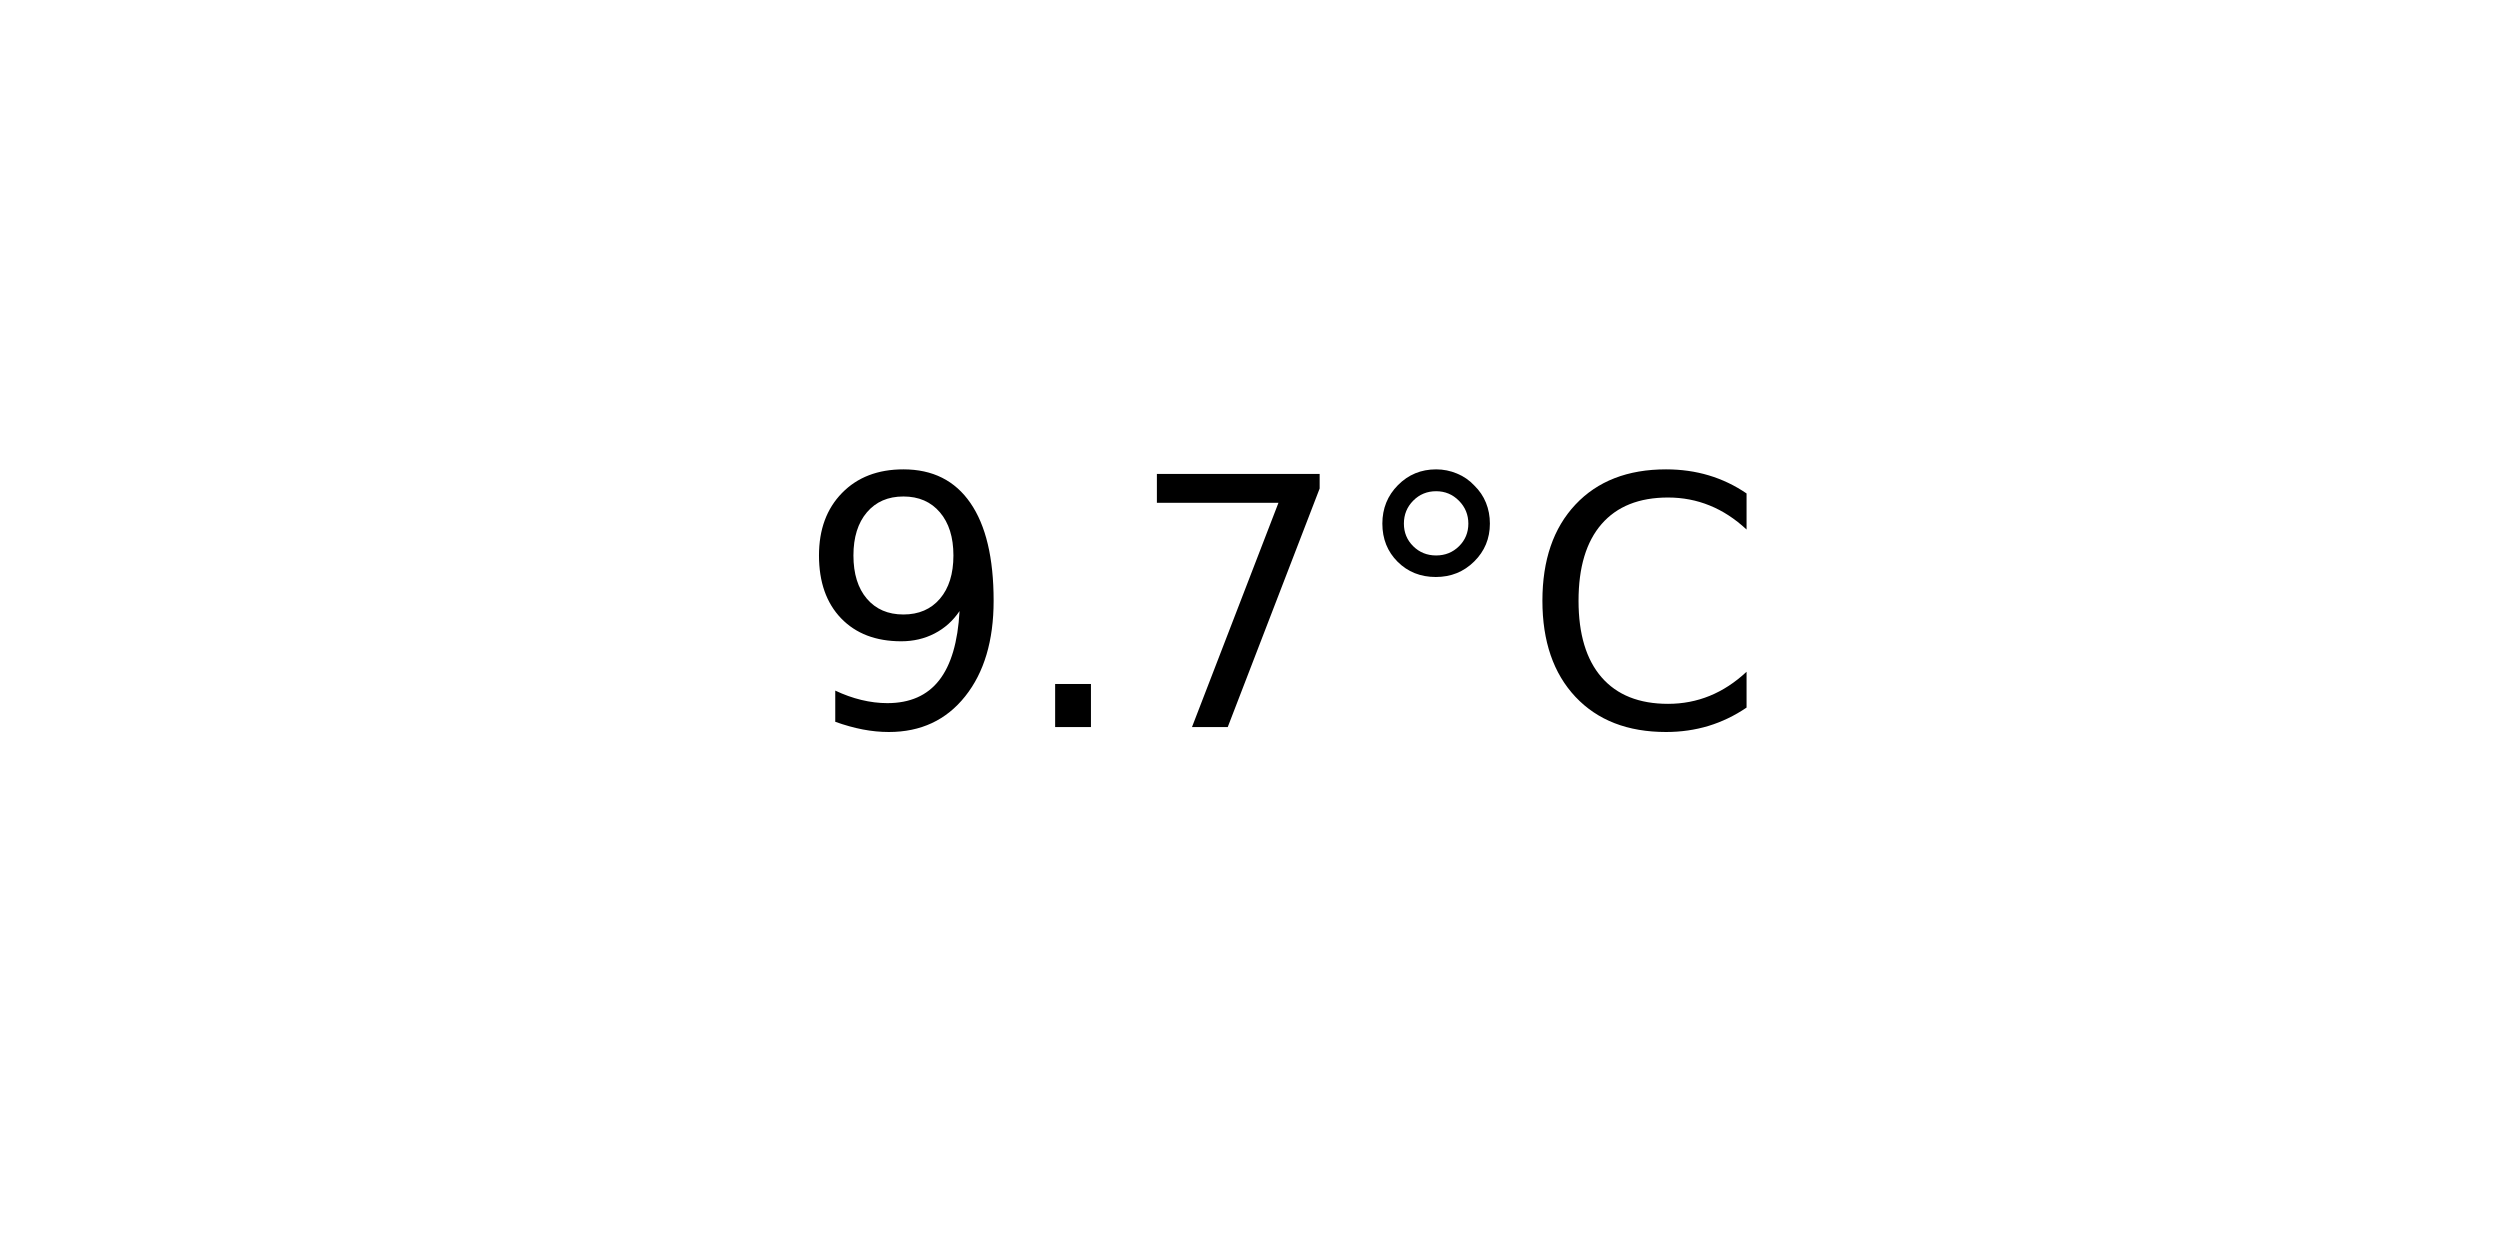
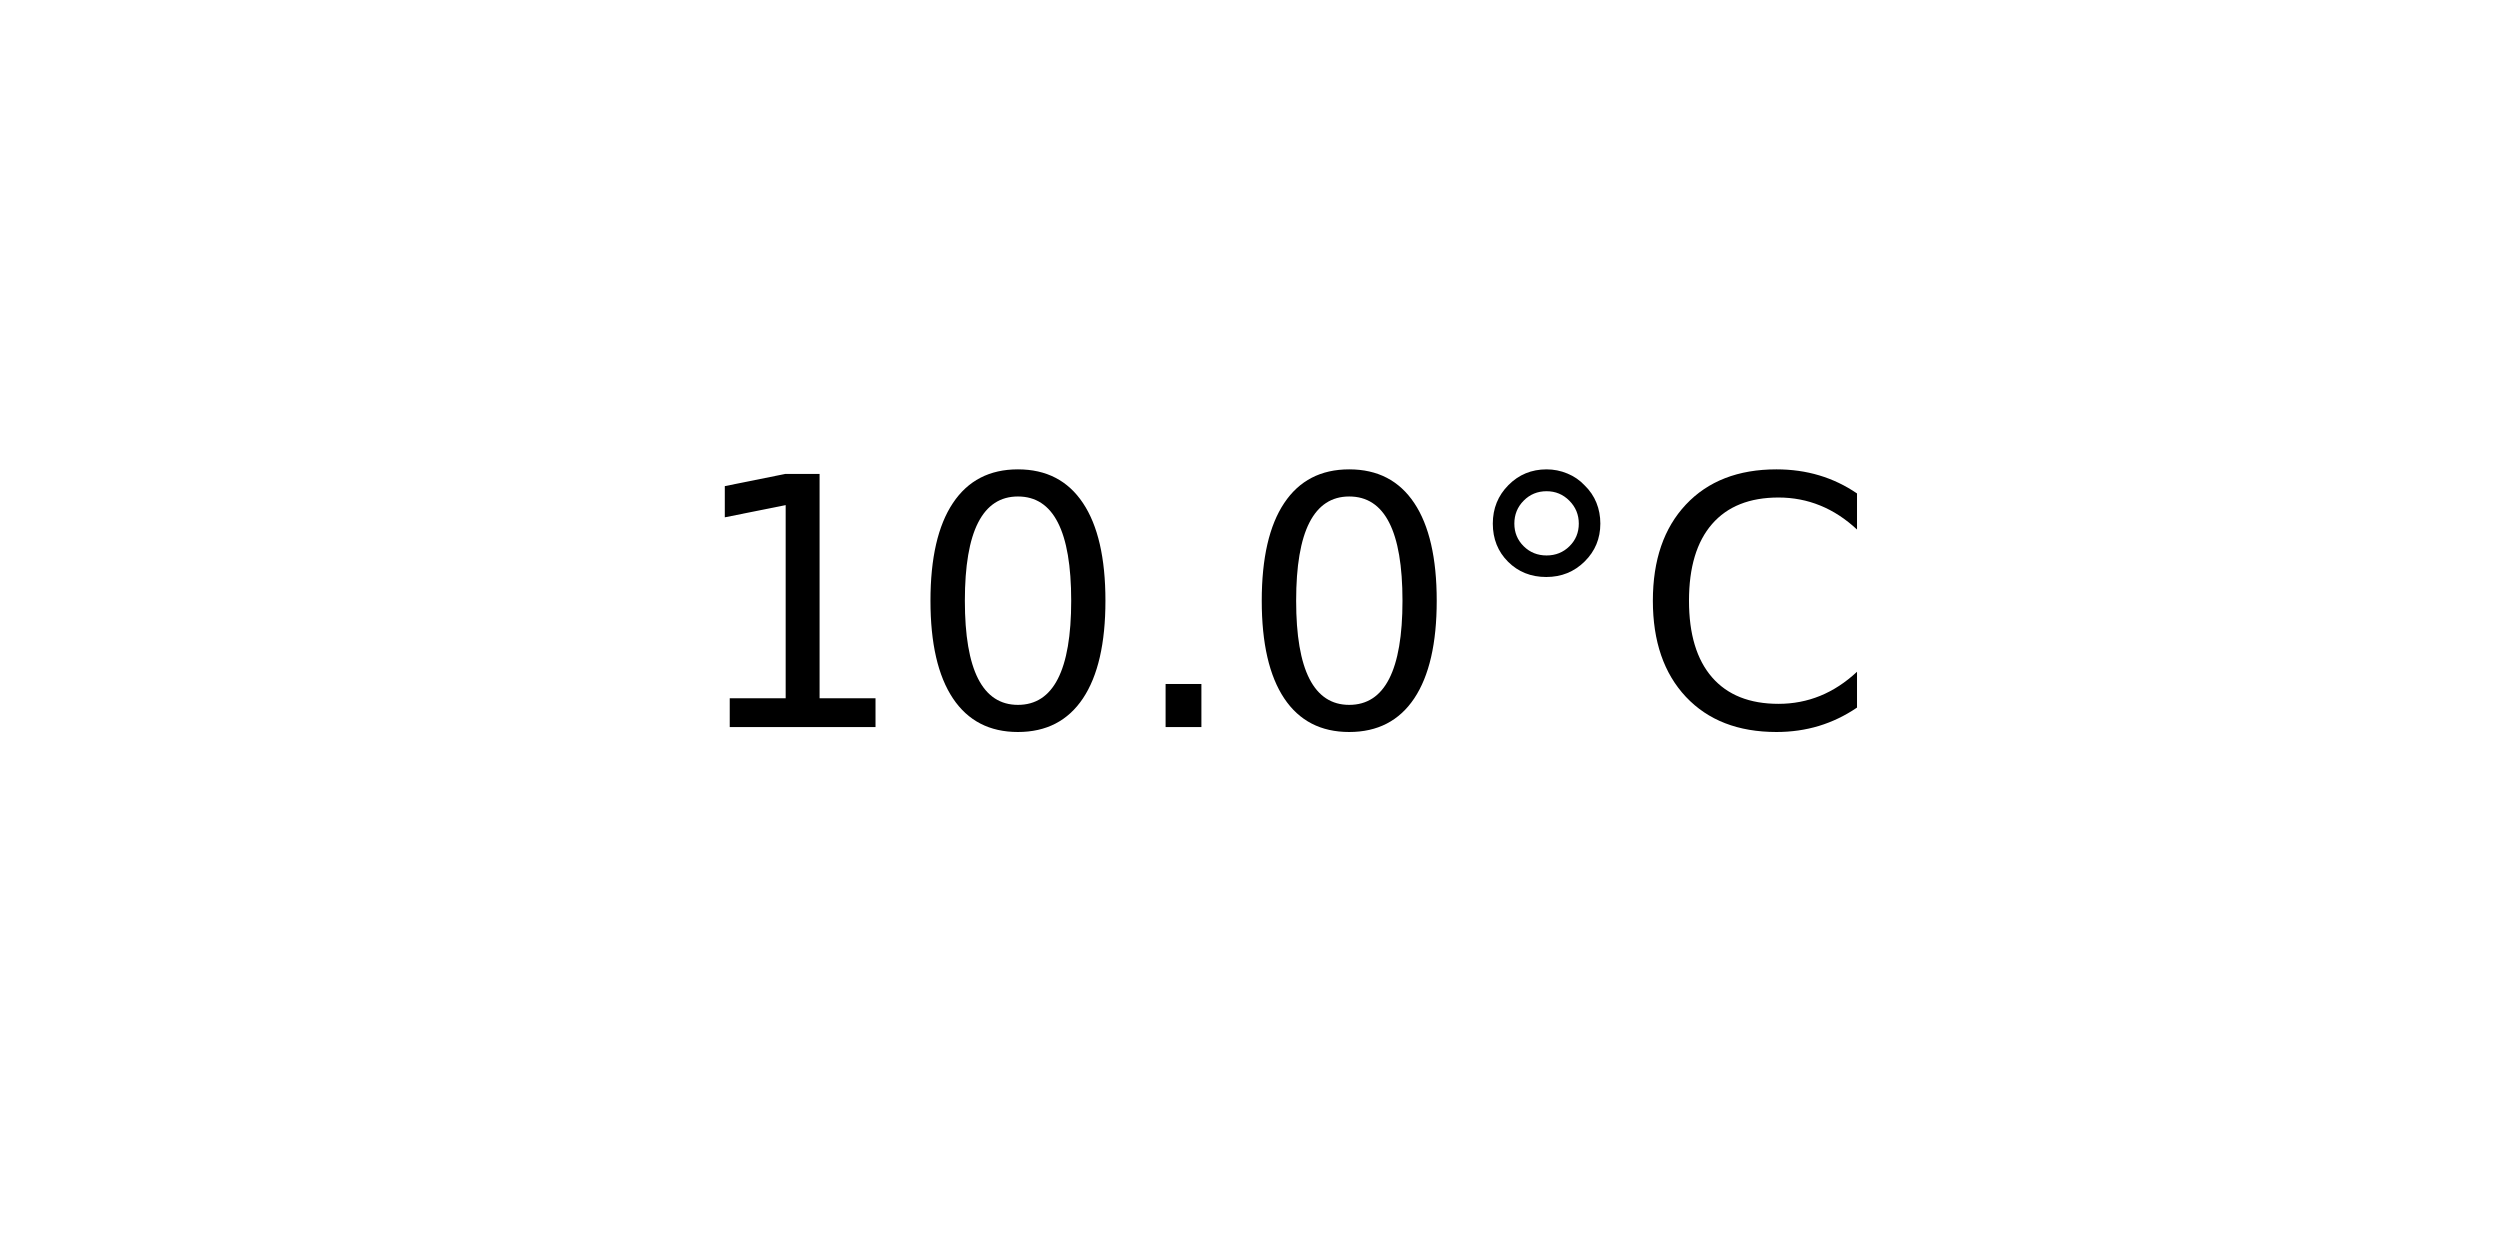
<svg xmlns="http://www.w3.org/2000/svg" xmlns:xlink="http://www.w3.org/1999/xlink" width="72pt" height="36pt" viewBox="0 0 72 36" version="1.1">
  <defs>
    <style type="text/css">*{stroke-linejoin: round; stroke-linecap: butt}</style>
  </defs>
  <g id="figure_1">
    <g id="axes_1">
      <g id="text_1">
-         <g transform="translate(22.95703 20.93937) scale(0.1 -0.1)">
+         <g transform="translate(19.77578 20.93937) scale(0.1 -0.1)">
          <defs>
-             <path id="DejaVuSans-39" d="M 703 97  L 703 672  Q 941 559 1184 500  Q 1428 441 1663 441  Q 2288 441 2617 861  Q 2947 1281 2994 2138  Q 2813 1869 2534 1725  Q 2256 1581 1919 1581  Q 1219 1581 811 2004  Q 403 2428 403 3163  Q 403 3881 828 4315  Q 1253 4750 1959 4750  Q 2769 4750 3195 4129  Q 3622 3509 3622 2328  Q 3622 1225 3098 567  Q 2575 -91 1691 -91  Q 1453 -91 1209 -44  Q 966 3 703 97  z M 1959 2075  Q 2384 2075 2632 2365  Q 2881 2656 2881 3163  Q 2881 3666 2632 3958  Q 2384 4250 1959 4250  Q 1534 4250 1286 3958  Q 1038 3666 1038 3163  Q 1038 2656 1286 2365  Q 1534 2075 1959 2075  z " transform="scale(0.015625)" />
+             <path id="DejaVuSans-31" d="M 794 531  L 1825 531  L 1825 4091  L 703 3866  L 703 4441  L 1819 4666  L 2450 4666  L 2450 531  L 3481 531  L 3481 0  L 794 0  L 794 531  z " transform="scale(0.015625)" />
+             <path id="DejaVuSans-30" d="M 2034 4250  Q 1547 4250 1301 3770  Q 1056 3291 1056 2328  Q 1056 1369 1301 889  Q 1547 409 2034 409  Q 2525 409 2770 889  Q 3016 1369 3016 2328  Q 3016 3291 2770 3770  Q 2525 4250 2034 4250  z M 2034 4750  Q 2819 4750 3233 4129  Q 3647 3509 3647 2328  Q 3647 1150 3233 529  Q 2819 -91 2034 -91  Q 1250 -91 836 529  Q 422 1150 422 2328  Q 422 3509 836 4129  Q 1250 4750 2034 4750  z " transform="scale(0.015625)" />
            <path id="DejaVuSans-2e" d="M 684 794  L 1344 794  L 1344 0  L 684 0  L 684 794  z " transform="scale(0.015625)" />
-             <path id="DejaVuSans-37" d="M 525 4666  L 3525 4666  L 3525 4397  L 1831 0  L 1172 0  L 2766 4134  L 525 4134  L 525 4666  z " transform="scale(0.015625)" />
            <path id="DejaVuSans-b0" d="M 1600 4347  Q 1350 4347 1178 4173  Q 1006 4000 1006 3750  Q 1006 3503 1178 3333  Q 1350 3163 1600 3163  Q 1850 3163 2022 3333  Q 2194 3503 2194 3750  Q 2194 3997 2020 4172  Q 1847 4347 1600 4347  z M 1600 4750  Q 1800 4750 1984 4673  Q 2169 4597 2303 4453  Q 2447 4313 2519 4134  Q 2591 3956 2591 3750  Q 2591 3338 2302 3052  Q 2013 2766 1594 2766  Q 1172 2766 890 3047  Q 609 3328 609 3750  Q 609 4169 896 4459  Q 1184 4750 1600 4750  z " transform="scale(0.015625)" />
            <path id="DejaVuSans-43" d="M 4122 4306  L 4122 3641  Q 3803 3938 3442 4084  Q 3081 4231 2675 4231  Q 1875 4231 1450 3742  Q 1025 3253 1025 2328  Q 1025 1406 1450 917  Q 1875 428 2675 428  Q 3081 428 3442 575  Q 3803 722 4122 1019  L 4122 359  Q 3791 134 3420 21  Q 3050 -91 2638 -91  Q 1578 -91 968 557  Q 359 1206 359 2328  Q 359 3453 968 4101  Q 1578 4750 2638 4750  Q 3056 4750 3426 4639  Q 3797 4528 4122 4306  z " transform="scale(0.015625)" />
          </defs>
-           <use xlink:href="#DejaVuSans-39" />
-           <use xlink:href="#DejaVuSans-2e" x="63.623" />
-           <use xlink:href="#DejaVuSans-37" x="95.41" />
-           <use xlink:href="#DejaVuSans-b0" x="159.033" />
-           <use xlink:href="#DejaVuSans-43" x="209.033" />
+           <use xlink:href="#DejaVuSans-31" />
+           <use xlink:href="#DejaVuSans-30" x="63.623" />
+           <use xlink:href="#DejaVuSans-2e" x="127.246" />
+           <use xlink:href="#DejaVuSans-30" x="159.033" />
+           <use xlink:href="#DejaVuSans-b0" x="222.656" />
+           <use xlink:href="#DejaVuSans-43" x="272.656" />
        </g>
      </g>
    </g>
  </g>
</svg>
